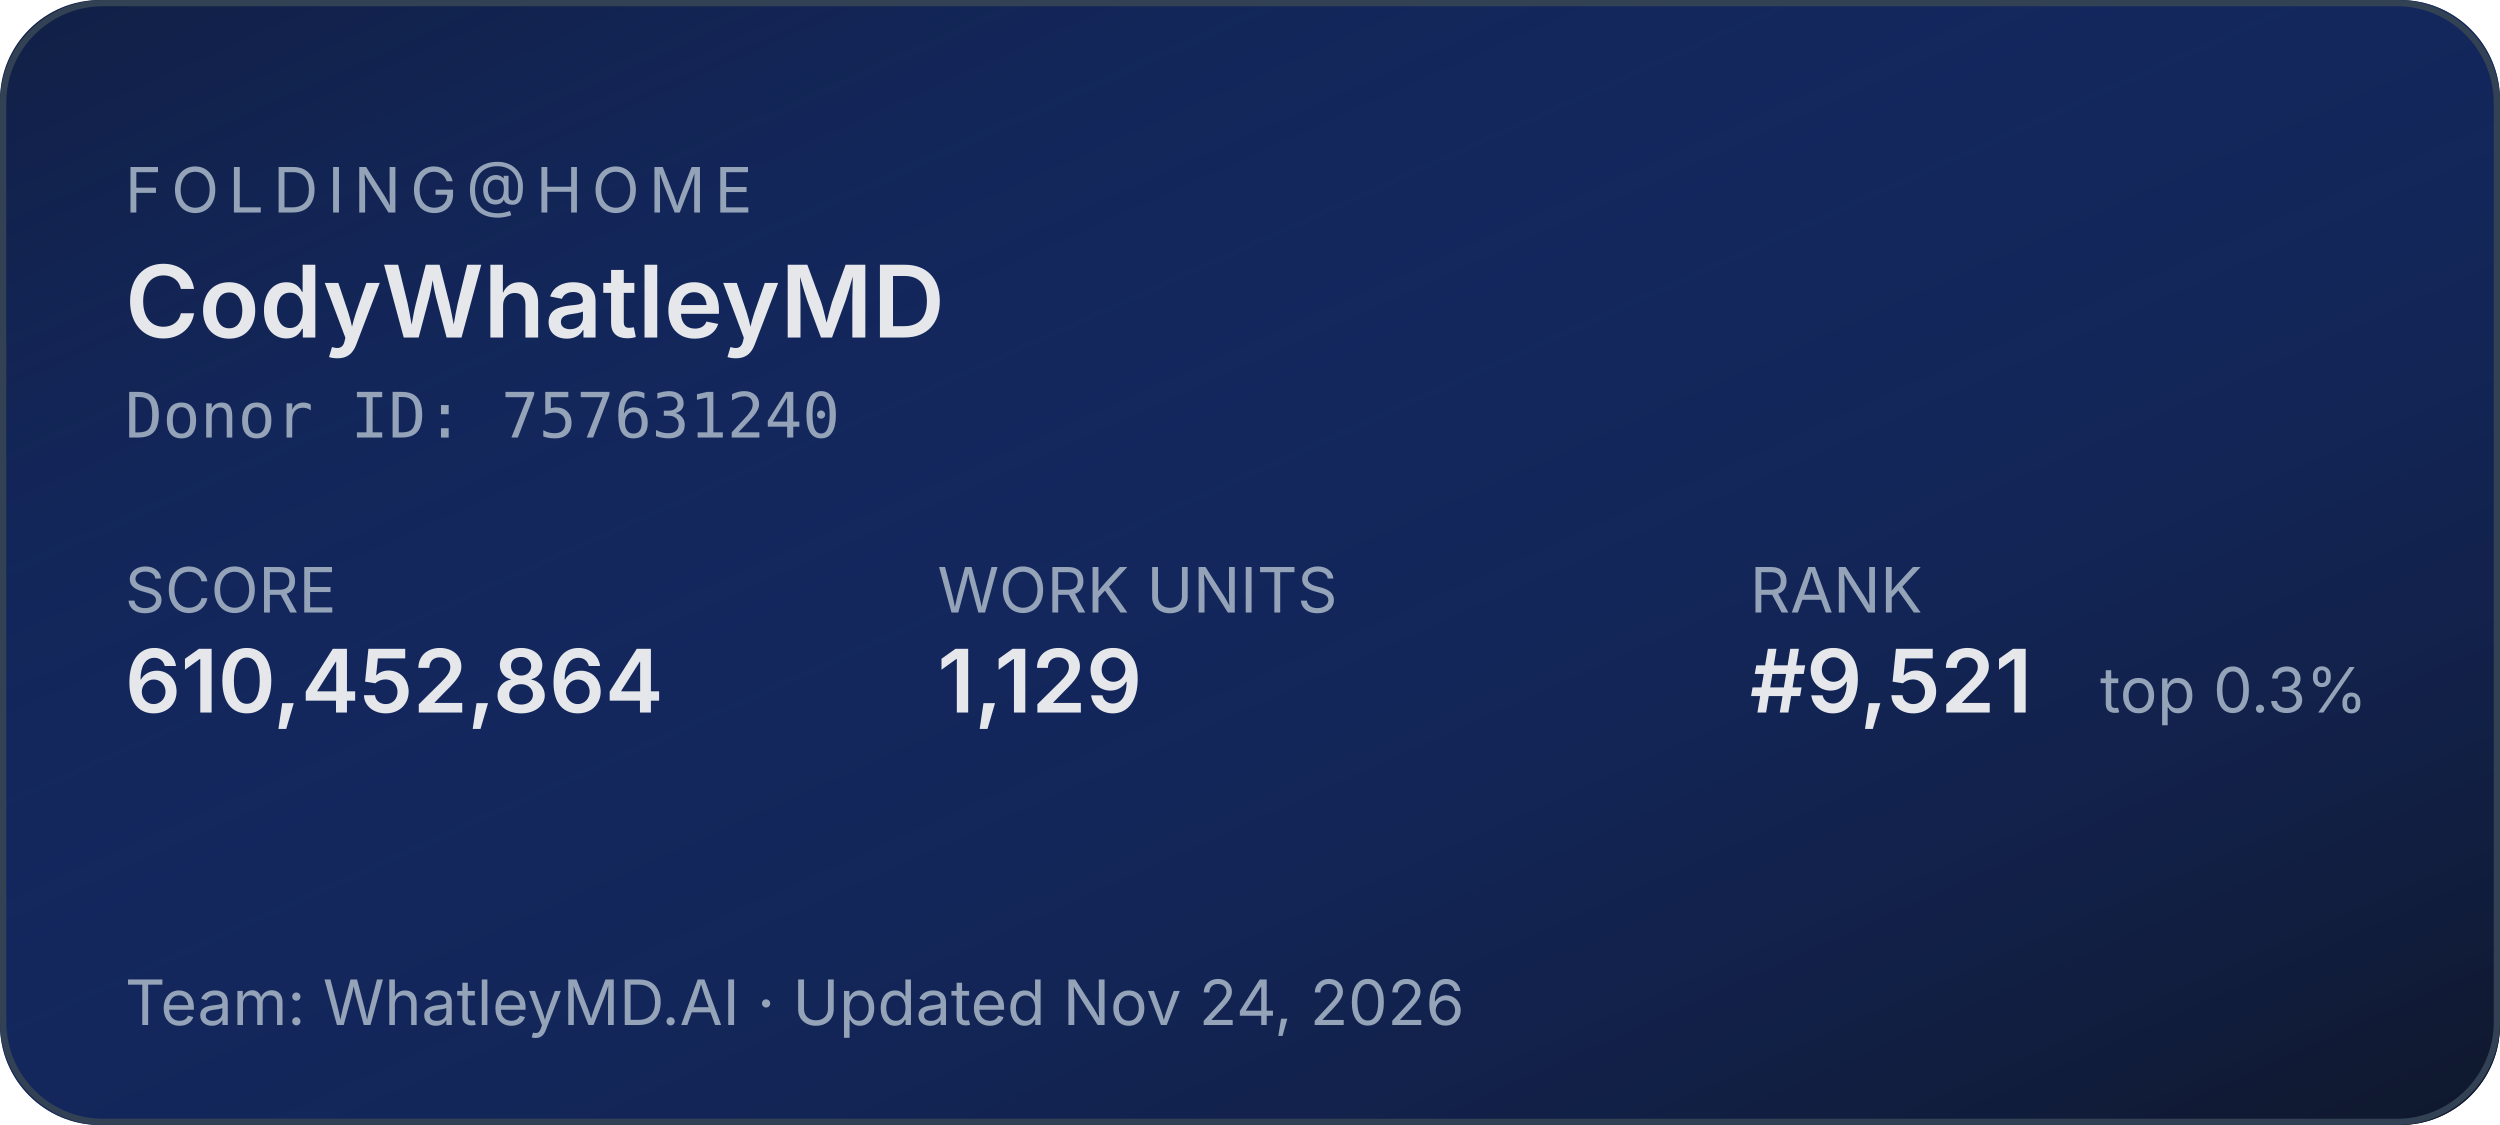
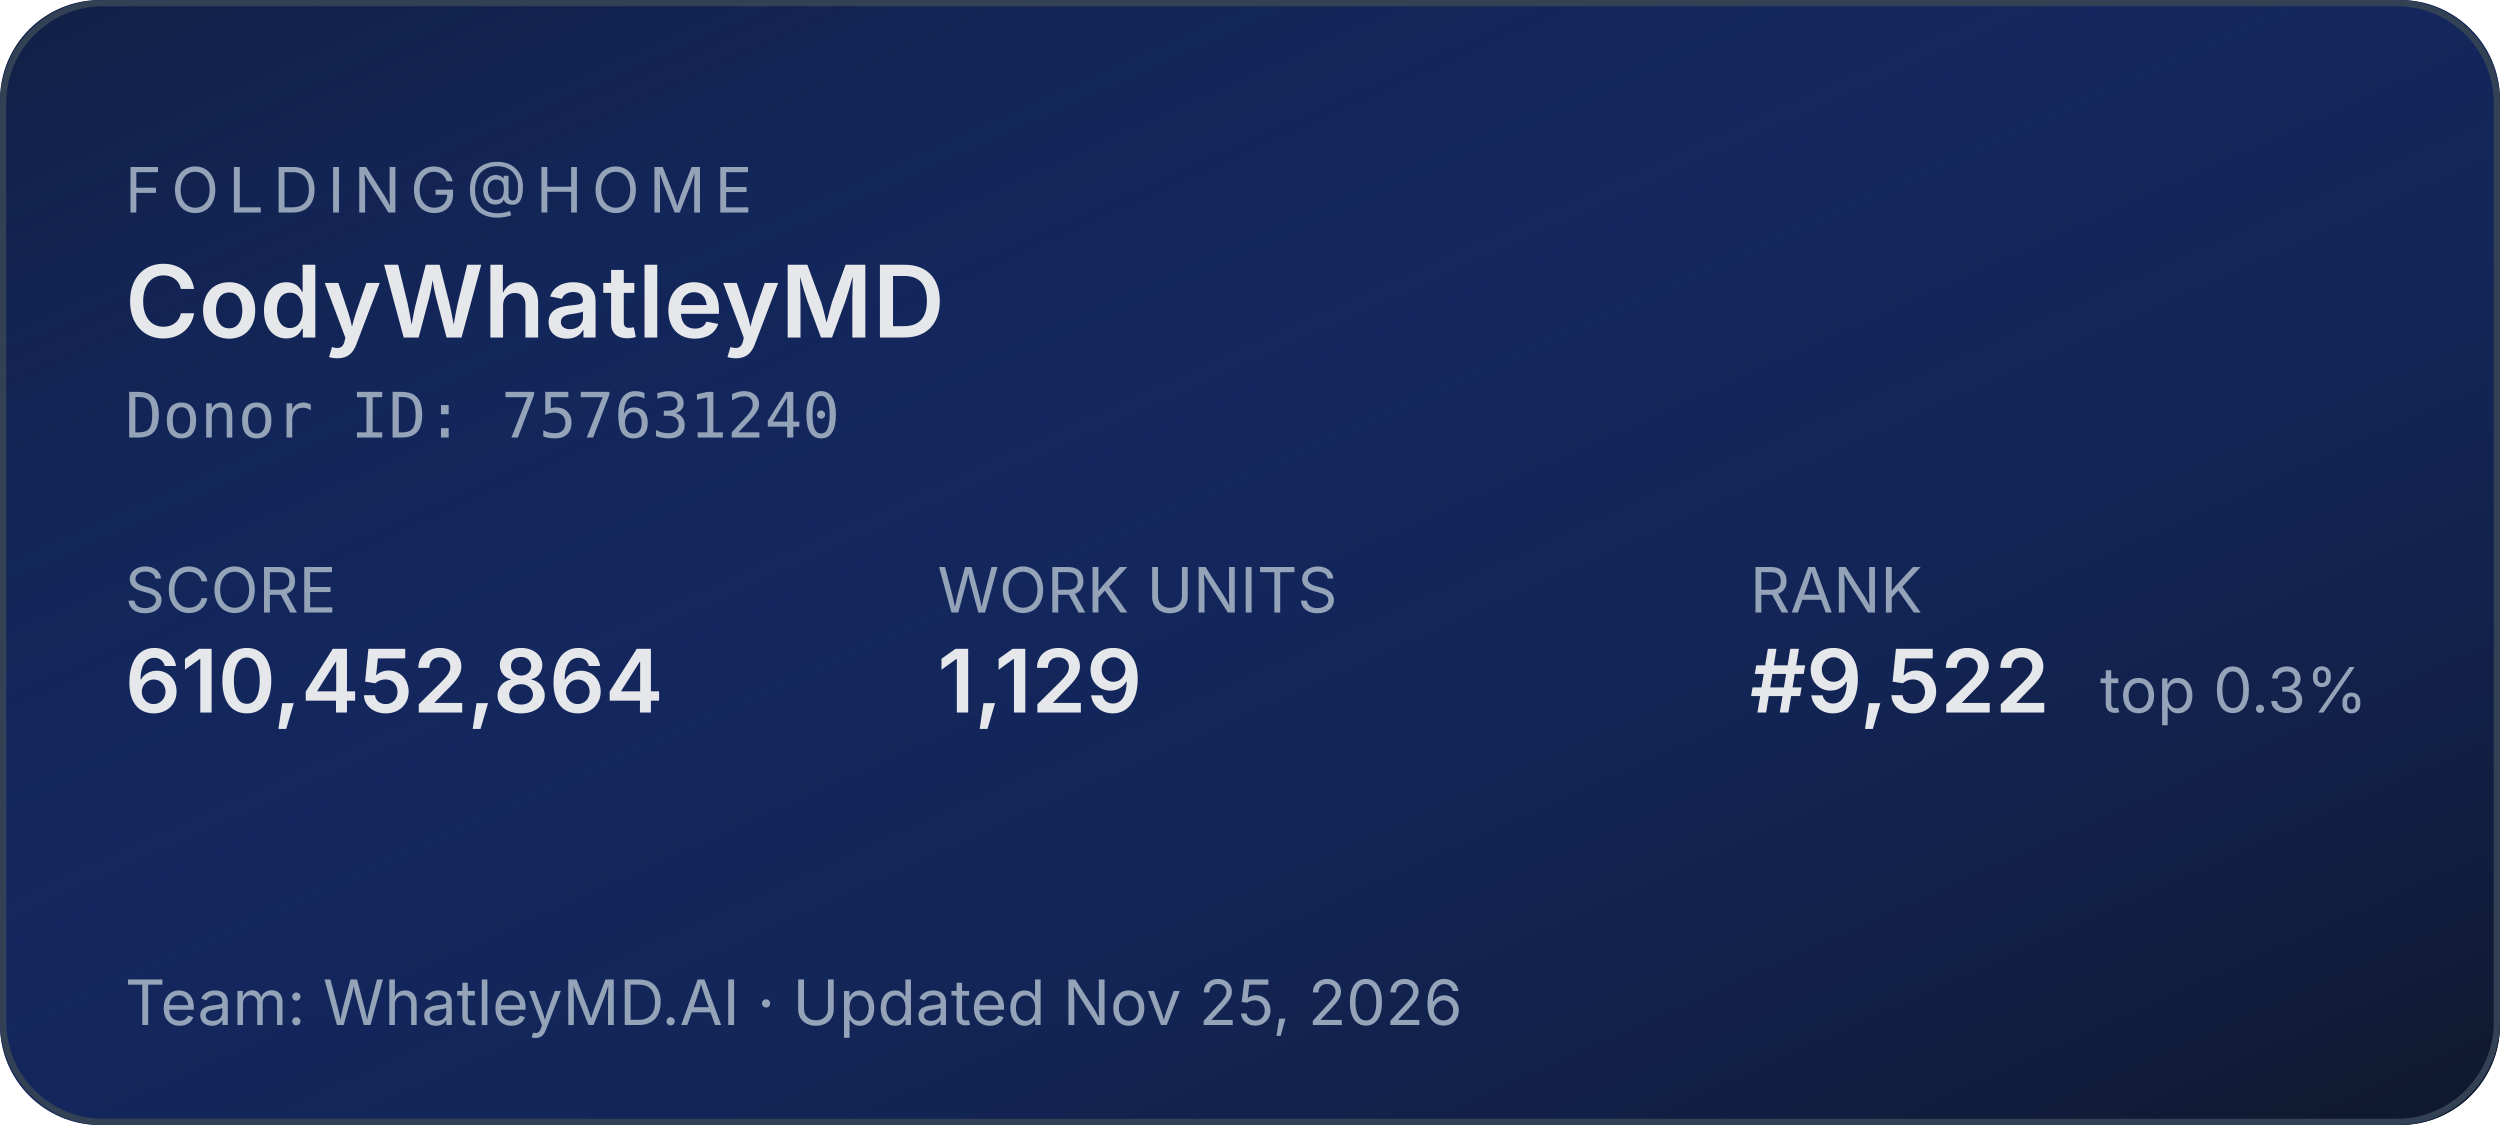
<svg xmlns="http://www.w3.org/2000/svg" width="400" height="180" role="img" aria-label="Folding@home stats for CodyWhatleyMD">
  <defs>
    <linearGradient id="bg" x1="0" y1="0" x2="1" y2="1">
      <stop offset="0%" stop-color="#1d4ed8" stop-opacity="0.15" />
      <stop offset="100%" stop-color="#0f172a" stop-opacity="1" />
    </linearGradient>
  </defs>
  <rect width="400" height="180" rx="16" fill="#0f172a" />
  <rect width="400" height="180" rx="16" fill="url(#bg)" />
  <rect x="0.5" y="0.5" width="399" height="179" rx="16" fill="none" stroke="#334155" stroke-width="1" />
  <g font-family="system-ui,-apple-system,sans-serif">
    <text x="20" y="34" fill="#94a3b8" font-size="10" letter-spacing="1.5" text-transform="uppercase">FOLDING@HOME</text>
    <text x="20" y="54" fill="#e5e7eb" font-size="16" font-weight="600">CodyWhatleyMD</text>
    <text x="20" y="70" fill="#94a3b8" font-size="10" font-family="ui-monospace,monospace">Donor ID: 757631240</text>
    <text x="20" y="98" fill="#94a3b8" font-size="10">SCORE</text>
    <text x="20" y="114" fill="#e5e7eb" font-size="14" font-weight="600">610,452,864</text>
    <text x="150" y="98" fill="#94a3b8" font-size="10">WORK UNITS</text>
    <text x="150" y="114" fill="#e5e7eb" font-size="14" font-weight="600">1,129</text>
    <text x="280" y="98" fill="#94a3b8" font-size="10">RANK</text>
-     <text x="280" y="114" fill="#e5e7eb" font-size="14" font-weight="600">#9,521</text>
+     <text x="280" y="114" fill="#e5e7eb" font-size="14" font-weight="600">#9,522</text>
    <text x="336" y="114" fill="#94a3b8" font-size="10">top 0.3%</text>
-     <text x="20" y="164" fill="#94a3b8" font-size="10">Team: WhatleyMD.AI  ·  Updated Nov 24, 2026</text>
+     <text x="20" y="164" fill="#94a3b8" font-size="10">Team: WhatleyMD.AI  ·  Updated Nov 25, 2026</text>
  </g>
</svg>
